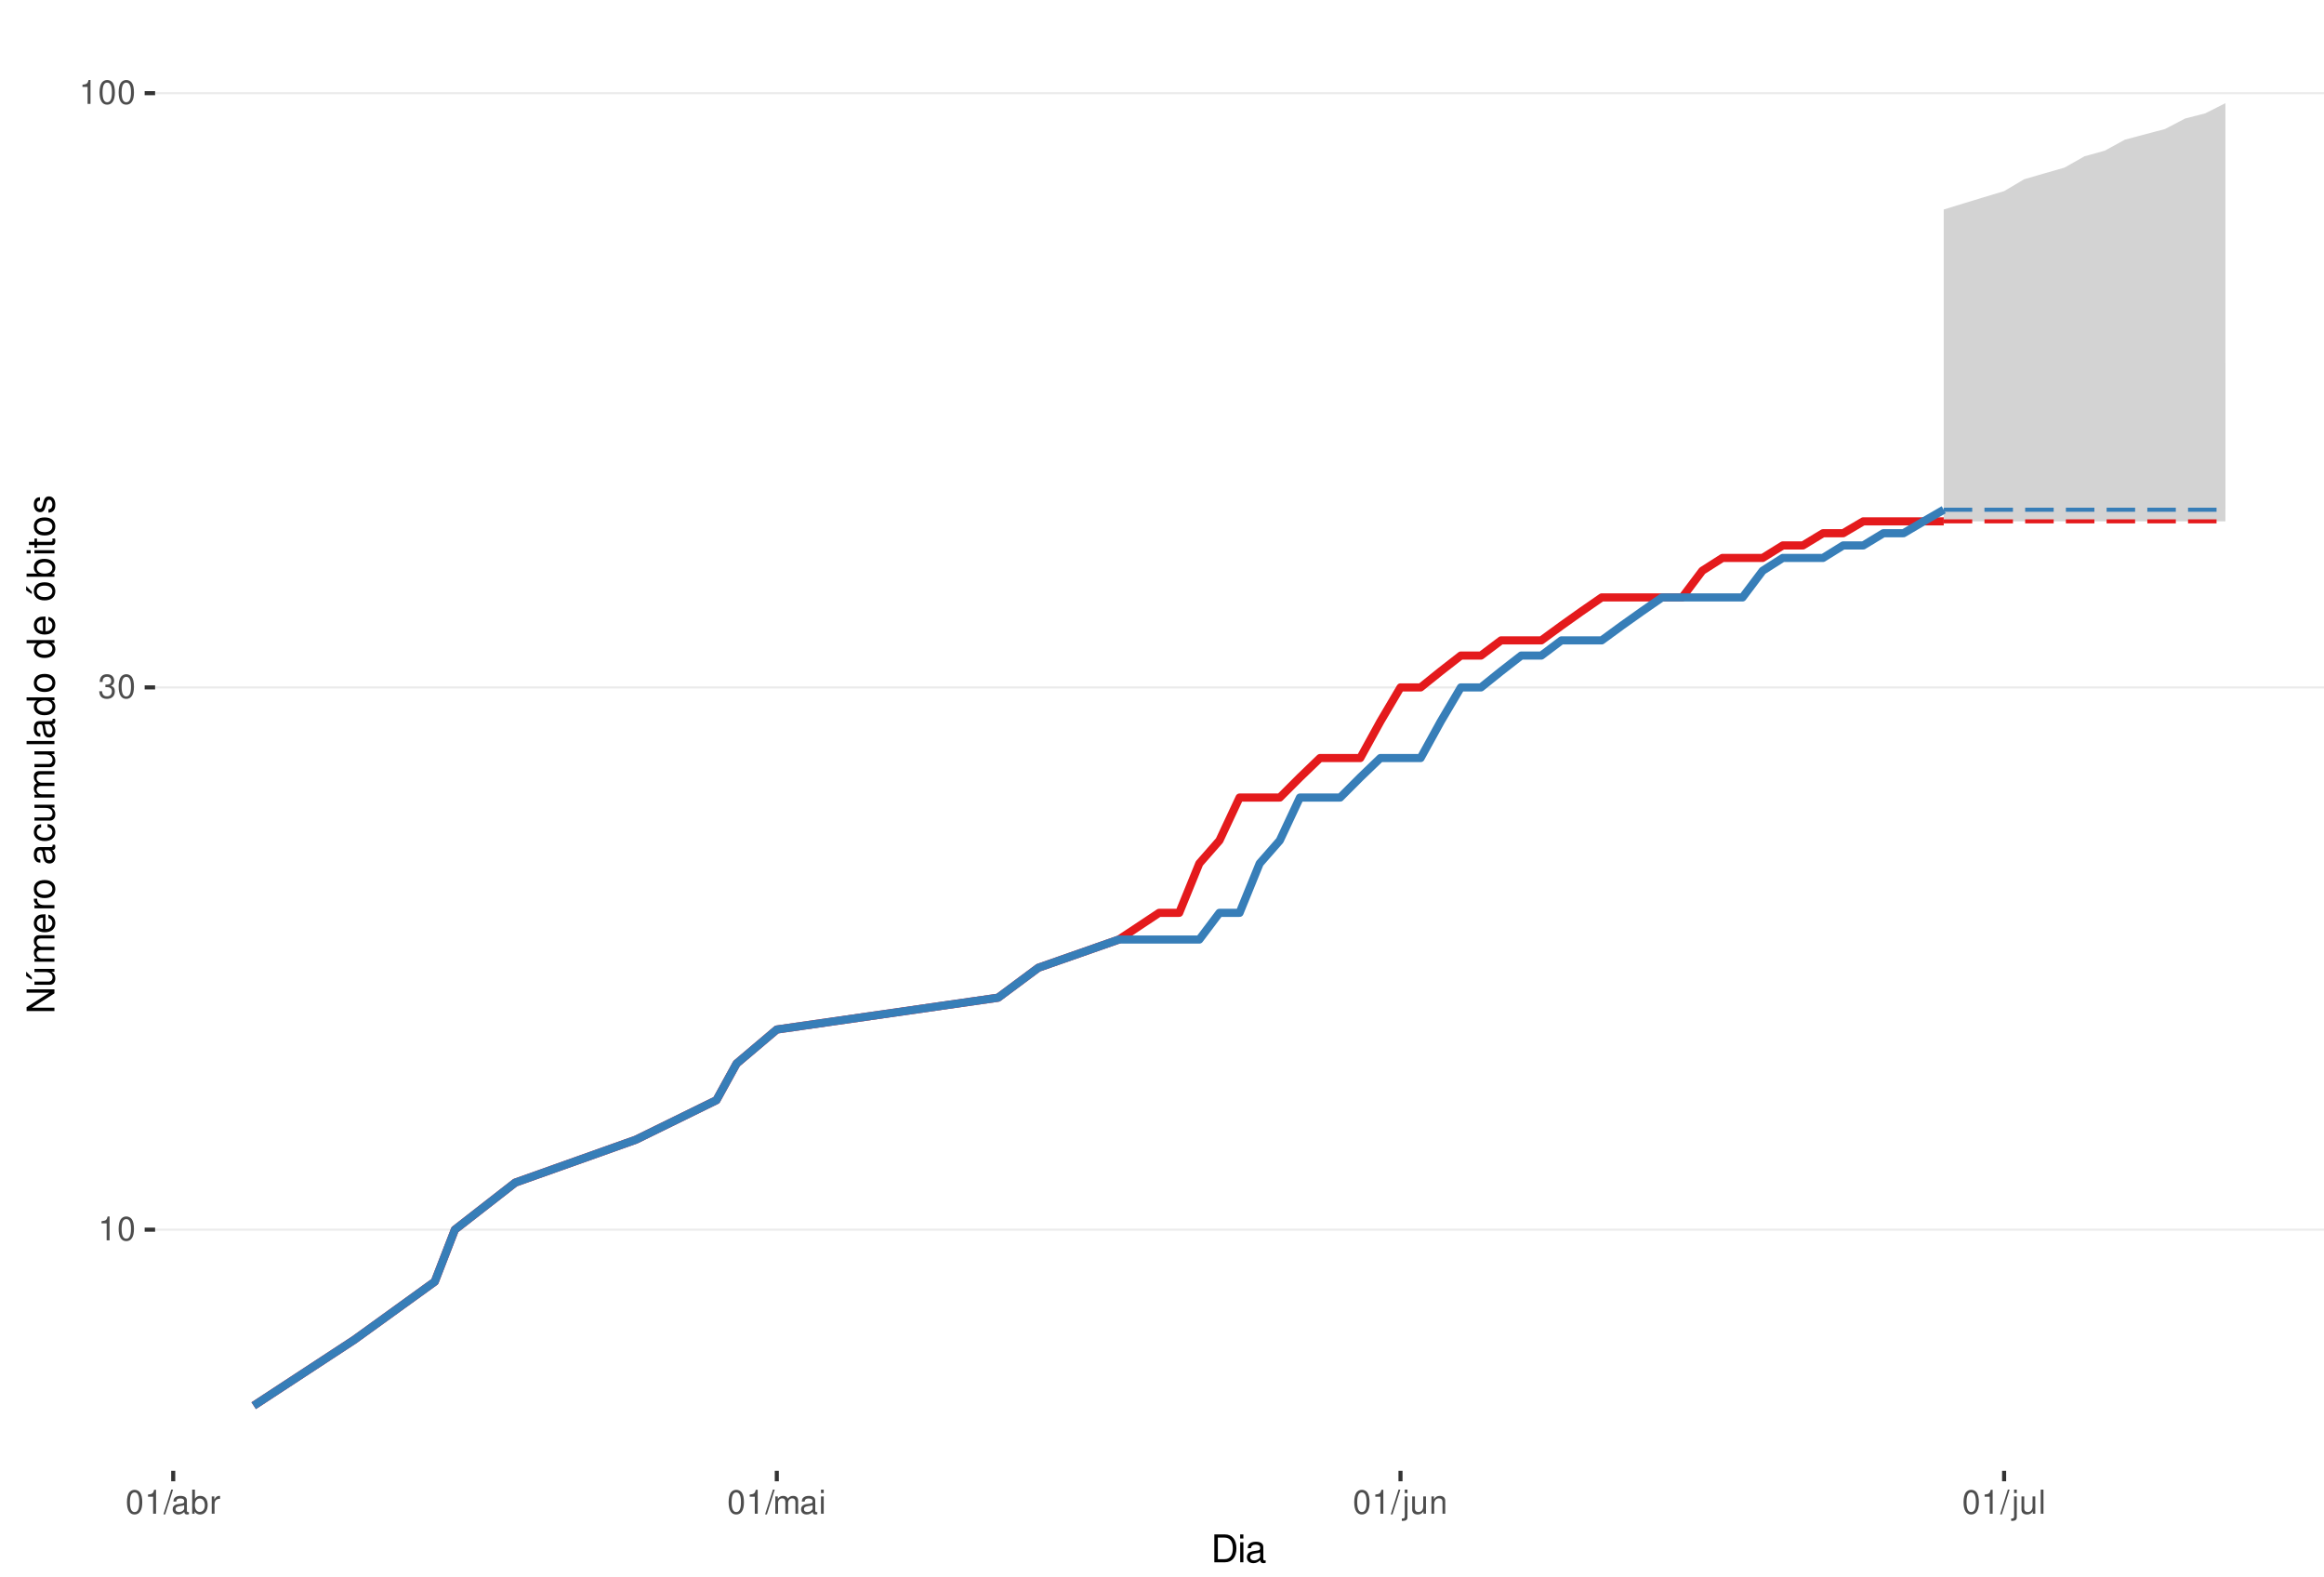
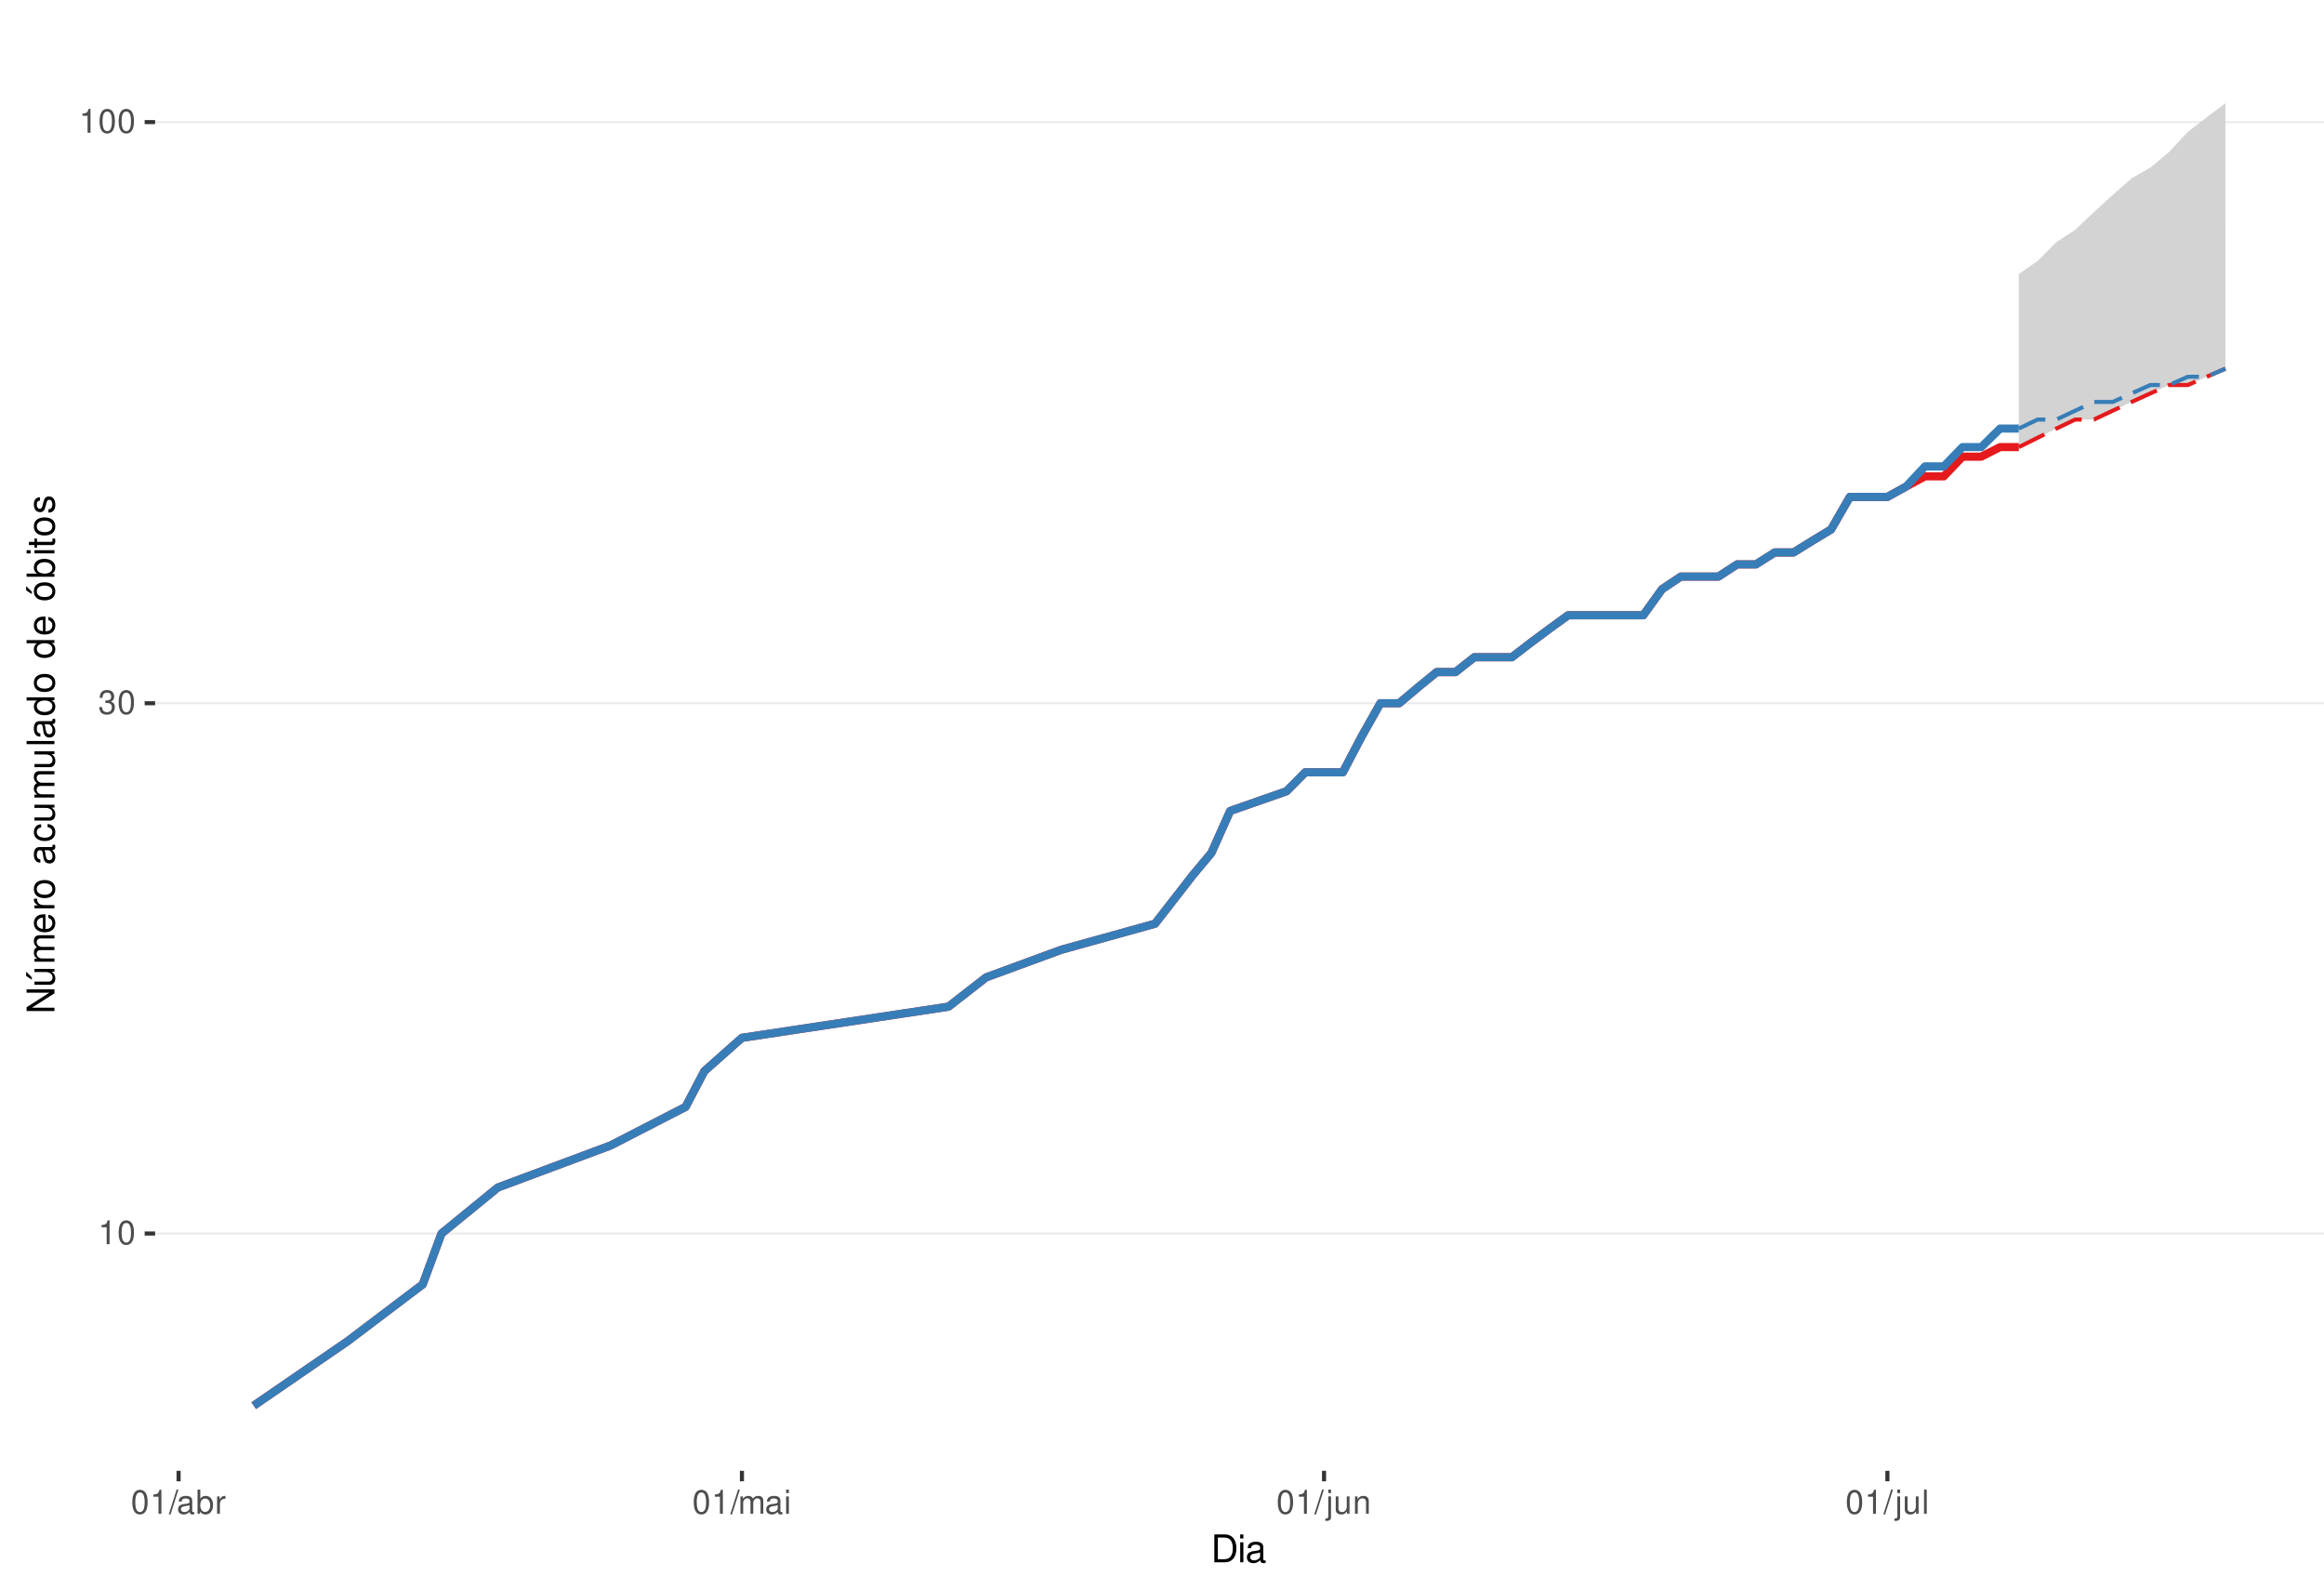
<svg xmlns="http://www.w3.org/2000/svg" xmlns:xlink="http://www.w3.org/1999/xlink" width="609pt" height="413pt" viewBox="0 0 609 413" version="1.1">
  <defs>
    <g>
      <symbol overflow="visible" id="glyph0-0">
        <path style="stroke:none;" d="" />
      </symbol>
      <symbol overflow="visible" id="glyph0-1">
        <path style="stroke:none;" d="M 2.234 -4.453 L 2.234 0 L 3 0 L 3 -6.266 L 2.5 -6.266 C 2.234 -5.297 2.062 -5.172 0.891 -5.016 L 0.891 -4.453 Z M 2.234 -4.453 " />
      </symbol>
      <symbol overflow="visible" id="glyph0-2">
        <path style="stroke:none;" d="M 2.375 -6.266 C 1.812 -6.266 1.297 -6 0.969 -5.578 C 0.578 -5.016 0.375 -4.188 0.375 -3.031 C 0.375 -0.922 1.062 0.203 2.375 0.203 C 3.672 0.203 4.391 -0.922 4.391 -2.984 C 4.391 -4.188 4.203 -5 3.797 -5.578 C 3.469 -6 2.953 -6.266 2.375 -6.266 Z M 2.375 -5.578 C 3.203 -5.578 3.609 -4.75 3.609 -3.047 C 3.609 -1.266 3.219 -0.438 2.359 -0.438 C 1.562 -0.438 1.156 -1.297 1.156 -3.016 C 1.156 -4.75 1.562 -5.578 2.375 -5.578 Z M 2.375 -5.578 " />
      </symbol>
      <symbol overflow="visible" id="glyph0-3">
        <path style="stroke:none;" d="M 1.906 -2.875 L 2.328 -2.875 C 3.156 -2.875 3.594 -2.5 3.594 -1.734 C 3.594 -0.953 3.125 -0.469 2.344 -0.469 C 1.5 -0.469 1.094 -0.906 1.031 -1.812 L 0.281 -1.812 C 0.312 -1.312 0.391 -0.984 0.547 -0.703 C 0.859 -0.109 1.469 0.203 2.297 0.203 C 3.562 0.203 4.375 -0.562 4.375 -1.75 C 4.375 -2.547 4.078 -2.984 3.344 -3.234 C 3.906 -3.469 4.203 -3.906 4.203 -4.531 C 4.203 -5.609 3.5 -6.266 2.328 -6.266 C 1.094 -6.266 0.438 -5.562 0.406 -4.234 L 1.172 -4.234 C 1.172 -4.625 1.219 -4.844 1.312 -5.031 C 1.484 -5.391 1.859 -5.594 2.344 -5.594 C 3.016 -5.594 3.422 -5.188 3.422 -4.516 C 3.422 -4.062 3.266 -3.797 2.922 -3.656 C 2.719 -3.562 2.438 -3.531 1.906 -3.516 Z M 1.906 -2.875 " />
      </symbol>
      <symbol overflow="visible" id="glyph0-4">
        <path style="stroke:none;" d="M 1.984 -6.312 L -0.062 0.172 L 0.406 0.172 L 2.453 -6.312 Z M 1.984 -6.312 " />
      </symbol>
      <symbol overflow="visible" id="glyph0-5">
        <path style="stroke:none;" d="M 4.625 -0.422 C 4.547 -0.406 4.516 -0.406 4.469 -0.406 C 4.219 -0.406 4.078 -0.531 4.078 -0.766 L 4.078 -3.422 C 4.078 -4.234 3.5 -4.672 2.375 -4.672 C 1.719 -4.672 1.188 -4.469 0.875 -4.141 C 0.672 -3.906 0.578 -3.641 0.562 -3.188 L 1.297 -3.188 C 1.344 -3.75 1.672 -4 2.359 -4 C 3.016 -4 3.375 -3.75 3.375 -3.328 L 3.375 -3.141 C 3.359 -2.828 3.203 -2.703 2.609 -2.625 C 1.594 -2.5 1.438 -2.469 1.156 -2.359 C 0.625 -2.125 0.359 -1.734 0.359 -1.141 C 0.359 -0.312 0.938 0.203 1.859 0.203 C 2.422 0.203 2.875 0 3.391 -0.469 C 3.438 0 3.672 0.203 4.141 0.203 C 4.297 0.203 4.391 0.188 4.625 0.125 Z M 3.375 -1.422 C 3.375 -1.188 3.297 -1.031 3.078 -0.844 C 2.781 -0.578 2.438 -0.438 2.016 -0.438 C 1.453 -0.438 1.109 -0.703 1.109 -1.156 C 1.109 -1.641 1.422 -1.875 2.203 -1.984 C 2.984 -2.094 3.125 -2.125 3.375 -2.234 Z M 3.375 -1.422 " />
      </symbol>
      <symbol overflow="visible" id="glyph0-6">
        <path style="stroke:none;" d="M 0.469 -6.312 L 0.469 0 L 1.109 0 L 1.109 -0.578 C 1.469 -0.047 1.922 0.203 2.547 0.203 C 3.75 0.203 4.531 -0.781 4.531 -2.281 C 4.531 -3.75 3.797 -4.672 2.594 -4.672 C 1.969 -4.672 1.531 -4.438 1.188 -3.922 L 1.188 -6.312 Z M 2.453 -3.984 C 3.25 -3.984 3.781 -3.297 3.781 -2.203 C 3.781 -1.172 3.234 -0.469 2.453 -0.469 C 1.672 -0.469 1.188 -1.172 1.188 -2.234 C 1.188 -3.297 1.672 -3.984 2.453 -3.984 Z M 2.453 -3.984 " />
      </symbol>
      <symbol overflow="visible" id="glyph0-7">
        <path style="stroke:none;" d="M 0.594 -4.531 L 0.594 0 L 1.328 0 L 1.328 -2.359 C 1.328 -3.438 1.781 -3.938 2.781 -3.906 L 2.781 -4.641 C 2.656 -4.656 2.594 -4.672 2.5 -4.672 C 2.031 -4.672 1.672 -4.391 1.266 -3.719 L 1.266 -4.531 Z M 0.594 -4.531 " />
      </symbol>
      <symbol overflow="visible" id="glyph0-8">
        <path style="stroke:none;" d="M 0.609 -4.531 L 0.609 0 L 1.328 0 L 1.328 -2.844 C 1.328 -3.5 1.812 -4.031 2.391 -4.031 C 2.938 -4.031 3.234 -3.703 3.234 -3.125 L 3.234 0 L 3.969 0 L 3.969 -2.844 C 3.969 -3.5 4.438 -4.031 5.031 -4.031 C 5.562 -4.031 5.875 -3.703 5.875 -3.125 L 5.875 0 L 6.594 0 L 6.594 -3.406 C 6.594 -4.219 6.125 -4.672 5.281 -4.672 C 4.672 -4.672 4.312 -4.484 3.891 -3.969 C 3.625 -4.453 3.25 -4.672 2.672 -4.672 C 2.062 -4.672 1.656 -4.438 1.266 -3.891 L 1.266 -4.531 Z M 0.609 -4.531 " />
      </symbol>
      <symbol overflow="visible" id="glyph0-9">
        <path style="stroke:none;" d="M 1.297 -4.531 L 0.578 -4.531 L 0.578 0 L 1.297 0 Z M 1.297 -6.312 L 0.578 -6.312 L 0.578 -5.406 L 1.297 -5.406 Z M 1.297 -6.312 " />
      </symbol>
      <symbol overflow="visible" id="glyph0-10">
        <path style="stroke:none;" d="M 0.609 -4.531 L 0.609 0.656 C 0.609 1.109 0.469 1.25 0.016 1.25 C -0.031 1.25 -0.062 1.25 -0.156 1.25 L -0.156 1.859 C -0.062 1.875 -0.031 1.891 0.094 1.891 C 0.906 1.891 1.328 1.562 1.328 0.938 L 1.328 -4.531 Z M 1.328 -6.312 L 0.609 -6.312 L 0.609 -5.406 L 1.328 -5.406 Z M 1.328 -6.312 " />
      </symbol>
      <symbol overflow="visible" id="glyph0-11">
        <path style="stroke:none;" d="M 4.172 0 L 4.172 -4.531 L 3.453 -4.531 L 3.453 -1.969 C 3.453 -1.031 2.969 -0.438 2.219 -0.438 C 1.641 -0.438 1.281 -0.781 1.281 -1.328 L 1.281 -4.531 L 0.562 -4.531 L 0.562 -1.031 C 0.562 -0.281 1.125 0.203 2.016 0.203 C 2.672 0.203 3.094 -0.031 3.516 -0.625 L 3.516 0 Z M 4.172 0 " />
      </symbol>
      <symbol overflow="visible" id="glyph0-12">
        <path style="stroke:none;" d="M 0.609 -4.531 L 0.609 0 L 1.328 0 L 1.328 -2.5 C 1.328 -3.422 1.812 -4.031 2.562 -4.031 C 3.141 -4.031 3.5 -3.688 3.5 -3.141 L 3.5 0 L 4.219 0 L 4.219 -3.422 C 4.219 -4.188 3.656 -4.672 2.781 -4.672 C 2.109 -4.672 1.672 -4.406 1.266 -3.781 L 1.266 -4.531 Z M 0.609 -4.531 " />
      </symbol>
      <symbol overflow="visible" id="glyph0-13">
        <path style="stroke:none;" d="M 1.312 -6.312 L 0.594 -6.312 L 0.594 0 L 1.312 0 Z M 1.312 -6.312 " />
      </symbol>
      <symbol overflow="visible" id="glyph1-0">
        <path style="stroke:none;" d="" />
      </symbol>
      <symbol overflow="visible" id="glyph1-1">
        <path style="stroke:none;" d="M 0.891 0 L 3.703 0 C 5.547 0 6.672 -1.375 6.672 -3.656 C 6.672 -5.906 5.547 -7.297 3.703 -7.297 L 0.891 -7.297 Z M 1.812 -0.812 L 1.812 -6.469 L 3.547 -6.469 C 4.984 -6.469 5.734 -5.5 5.734 -3.641 C 5.734 -1.797 4.984 -0.812 3.547 -0.812 Z M 1.812 -0.812 " />
      </symbol>
      <symbol overflow="visible" id="glyph1-2">
        <path style="stroke:none;" d="M 1.5 -5.234 L 0.672 -5.234 L 0.672 0 L 1.5 0 Z M 1.5 -7.297 L 0.656 -7.297 L 0.656 -6.234 L 1.5 -6.234 Z M 1.5 -7.297 " />
      </symbol>
      <symbol overflow="visible" id="glyph1-3">
        <path style="stroke:none;" d="M 5.344 -0.484 C 5.266 -0.469 5.219 -0.469 5.172 -0.469 C 4.875 -0.469 4.719 -0.625 4.719 -0.875 L 4.719 -3.953 C 4.719 -4.891 4.047 -5.391 2.75 -5.391 C 1.984 -5.391 1.375 -5.172 1.016 -4.781 C 0.766 -4.516 0.672 -4.203 0.656 -3.688 L 1.484 -3.688 C 1.562 -4.328 1.938 -4.625 2.719 -4.625 C 3.484 -4.625 3.891 -4.344 3.891 -3.844 L 3.891 -3.625 C 3.875 -3.266 3.703 -3.125 3.016 -3.047 C 1.844 -2.891 1.656 -2.844 1.344 -2.719 C 0.734 -2.453 0.422 -2 0.422 -1.312 C 0.422 -0.375 1.078 0.234 2.141 0.234 C 2.797 0.234 3.328 0 3.922 -0.547 C 3.984 0 4.234 0.234 4.781 0.234 C 4.953 0.234 5.062 0.203 5.344 0.141 Z M 3.891 -1.656 C 3.891 -1.375 3.812 -1.203 3.562 -0.969 C 3.219 -0.656 2.812 -0.5 2.312 -0.5 C 1.672 -0.5 1.297 -0.812 1.297 -1.344 C 1.297 -1.891 1.656 -2.172 2.547 -2.297 C 3.438 -2.422 3.609 -2.453 3.891 -2.594 Z M 3.891 -1.656 " />
      </symbol>
      <symbol overflow="visible" id="glyph2-0">
        <path style="stroke:none;" d="" />
      </symbol>
      <symbol overflow="visible" id="glyph2-1">
        <path style="stroke:none;" d="M -7.297 -6.453 L -7.297 -5.578 L -1.328 -5.578 L -7.297 -1.766 L -7.297 -0.766 L 0 -0.766 L 0 -1.641 L -5.906 -1.641 L 0 -5.406 L 0 -6.453 Z M -7.297 -6.453 " />
      </symbol>
      <symbol overflow="visible" id="glyph2-2">
        <path style="stroke:none;" d="M 0 -4.812 L -5.234 -4.812 L -5.234 -3.984 L -2.266 -3.984 C -1.203 -3.984 -0.5 -3.438 -0.5 -2.562 C -0.5 -1.906 -0.906 -1.484 -1.531 -1.484 L -5.234 -1.484 L -5.234 -0.656 L -1.203 -0.656 C -0.328 -0.656 0.234 -1.297 0.234 -2.312 C 0.234 -3.094 -0.047 -3.578 -0.734 -4.062 L 0 -4.062 Z M -7.406 -2.953 L -5.922 -2 L -5.922 -2.594 L -7.406 -4.094 Z M -7.406 -2.953 " />
      </symbol>
      <symbol overflow="visible" id="glyph2-3">
        <path style="stroke:none;" d="M -5.234 -0.703 L 0 -0.703 L 0 -1.547 L -3.297 -1.547 C -4.047 -1.547 -4.656 -2.094 -4.656 -2.766 C -4.656 -3.391 -4.281 -3.734 -3.609 -3.734 L 0 -3.734 L 0 -4.578 L -3.297 -4.578 C -4.047 -4.578 -4.656 -5.125 -4.656 -5.812 C -4.656 -6.422 -4.266 -6.781 -3.609 -6.781 L 0 -6.781 L 0 -7.625 L -3.938 -7.625 C -4.875 -7.625 -5.391 -7.078 -5.391 -6.094 C -5.391 -5.406 -5.188 -4.984 -4.594 -4.484 C -5.156 -4.188 -5.391 -3.766 -5.391 -3.078 C -5.391 -2.375 -5.125 -1.906 -4.5 -1.469 L -5.234 -1.469 Z M -5.234 -0.703 " />
      </symbol>
      <symbol overflow="visible" id="glyph2-4">
        <path style="stroke:none;" d="M -2.344 -5.125 C -3.141 -5.125 -3.625 -5.062 -4.016 -4.922 C -4.875 -4.578 -5.391 -3.781 -5.391 -2.797 C -5.391 -1.344 -4.281 -0.406 -2.547 -0.406 C -0.812 -0.406 0.234 -1.297 0.234 -2.781 C 0.234 -3.984 -0.453 -4.812 -1.594 -5.016 L -1.594 -4.188 C -0.906 -3.953 -0.547 -3.484 -0.547 -2.812 C -0.547 -2.281 -0.781 -1.828 -1.219 -1.547 C -1.516 -1.344 -1.812 -1.281 -2.344 -1.266 Z M -3.016 -1.297 C -3.984 -1.359 -4.625 -1.953 -4.625 -2.797 C -4.625 -3.641 -3.953 -4.234 -3.016 -4.234 Z M -3.016 -1.297 " />
      </symbol>
      <symbol overflow="visible" id="glyph2-5">
        <path style="stroke:none;" d="M -5.234 -0.688 L 0 -0.688 L 0 -1.531 L -2.719 -1.531 C -3.984 -1.547 -4.547 -2.062 -4.516 -3.203 L -5.359 -3.203 C -5.375 -3.062 -5.391 -2.984 -5.391 -2.891 C -5.391 -2.344 -5.062 -1.938 -4.297 -1.453 L -5.234 -1.453 Z M -5.234 -0.688 " />
      </symbol>
      <symbol overflow="visible" id="glyph2-6">
        <path style="stroke:none;" d="M -5.391 -2.719 C -5.391 -1.234 -4.344 -0.359 -2.578 -0.359 C -0.812 -0.359 0.234 -1.234 0.234 -2.734 C 0.234 -4.203 -0.812 -5.094 -2.547 -5.094 C -4.359 -5.094 -5.391 -4.234 -5.391 -2.719 Z M -4.625 -2.734 C -4.625 -3.672 -3.844 -4.234 -2.547 -4.234 C -1.312 -4.234 -0.547 -3.656 -0.547 -2.734 C -0.547 -1.797 -1.312 -1.234 -2.578 -1.234 C -3.844 -1.234 -4.625 -1.797 -4.625 -2.734 Z M -4.625 -2.734 " />
      </symbol>
      <symbol overflow="visible" id="glyph2-7">
        <path style="stroke:none;" d="" />
      </symbol>
      <symbol overflow="visible" id="glyph2-8">
        <path style="stroke:none;" d="M -0.484 -5.344 C -0.469 -5.266 -0.469 -5.219 -0.469 -5.172 C -0.469 -4.875 -0.625 -4.719 -0.875 -4.719 L -3.953 -4.719 C -4.891 -4.719 -5.391 -4.047 -5.391 -2.75 C -5.391 -1.984 -5.172 -1.375 -4.781 -1.016 C -4.516 -0.766 -4.203 -0.672 -3.688 -0.656 L -3.688 -1.484 C -4.328 -1.562 -4.625 -1.938 -4.625 -2.719 C -4.625 -3.484 -4.344 -3.891 -3.844 -3.891 L -3.625 -3.891 C -3.266 -3.875 -3.125 -3.703 -3.047 -3.016 C -2.891 -1.844 -2.844 -1.656 -2.719 -1.344 C -2.453 -0.734 -2 -0.422 -1.312 -0.422 C -0.375 -0.422 0.234 -1.078 0.234 -2.141 C 0.234 -2.797 0 -3.328 -0.547 -3.922 C 0 -3.984 0.234 -4.234 0.234 -4.781 C 0.234 -4.953 0.203 -5.062 0.141 -5.344 Z M -1.656 -3.891 C -1.375 -3.891 -1.203 -3.812 -0.969 -3.562 C -0.656 -3.219 -0.5 -2.812 -0.5 -2.312 C -0.5 -1.672 -0.812 -1.297 -1.344 -1.297 C -1.891 -1.297 -2.172 -1.656 -2.297 -2.547 C -2.422 -3.438 -2.453 -3.609 -2.594 -3.891 Z M -1.656 -3.891 " />
      </symbol>
      <symbol overflow="visible" id="glyph2-9">
        <path style="stroke:none;" d="M -3.484 -4.703 C -3.984 -4.672 -4.312 -4.562 -4.609 -4.359 C -5.094 -4 -5.391 -3.375 -5.391 -2.641 C -5.391 -1.219 -4.266 -0.312 -2.531 -0.312 C -0.844 -0.312 0.234 -1.203 0.234 -2.625 C 0.234 -3.875 -0.516 -4.672 -1.797 -4.766 L -1.797 -3.938 C -0.953 -3.797 -0.547 -3.359 -0.547 -2.656 C -0.547 -1.734 -1.297 -1.188 -2.531 -1.188 C -3.844 -1.188 -4.625 -1.719 -4.625 -2.625 C -4.625 -3.328 -4.203 -3.766 -3.484 -3.875 Z M -3.484 -4.703 " />
      </symbol>
      <symbol overflow="visible" id="glyph2-10">
        <path style="stroke:none;" d="M 0 -4.812 L -5.234 -4.812 L -5.234 -3.984 L -2.266 -3.984 C -1.203 -3.984 -0.5 -3.438 -0.5 -2.562 C -0.5 -1.906 -0.906 -1.484 -1.531 -1.484 L -5.234 -1.484 L -5.234 -0.656 L -1.203 -0.656 C -0.328 -0.656 0.234 -1.297 0.234 -2.312 C 0.234 -3.094 -0.047 -3.578 -0.734 -4.062 L 0 -4.062 Z M 0 -4.812 " />
      </symbol>
      <symbol overflow="visible" id="glyph2-11">
        <path style="stroke:none;" d="M -7.297 -1.516 L -7.297 -0.688 L 0 -0.688 L 0 -1.516 Z M -7.297 -1.516 " />
      </symbol>
      <symbol overflow="visible" id="glyph2-12">
        <path style="stroke:none;" d="M -7.297 -4.953 L -7.297 -4.125 L -4.578 -4.125 C -5.109 -3.766 -5.391 -3.203 -5.391 -2.516 C -5.391 -1.156 -4.297 -0.266 -2.625 -0.266 C -0.859 -0.266 0.234 -1.125 0.234 -2.547 C 0.234 -3.266 -0.047 -3.766 -0.688 -4.203 L 0 -4.203 L 0 -4.953 Z M -4.609 -2.656 C -4.609 -3.547 -3.812 -4.125 -2.562 -4.125 C -1.344 -4.125 -0.547 -3.547 -0.547 -2.656 C -0.547 -1.734 -1.359 -1.125 -2.578 -1.125 C -3.797 -1.125 -4.609 -1.734 -4.609 -2.656 Z M -4.609 -2.656 " />
      </symbol>
      <symbol overflow="visible" id="glyph2-13">
        <path style="stroke:none;" d="M -5.391 -2.719 C -5.391 -1.234 -4.344 -0.359 -2.578 -0.359 C -0.812 -0.359 0.234 -1.234 0.234 -2.734 C 0.234 -4.203 -0.812 -5.094 -2.547 -5.094 C -4.359 -5.094 -5.391 -4.234 -5.391 -2.719 Z M -4.625 -2.734 C -4.625 -3.672 -3.844 -4.234 -2.547 -4.234 C -1.312 -4.234 -0.547 -3.656 -0.547 -2.734 C -0.547 -1.797 -1.312 -1.234 -2.578 -1.234 C -3.844 -1.234 -4.625 -1.797 -4.625 -2.734 Z M -7.406 -2.984 L -5.922 -2.016 L -5.922 -2.625 L -7.406 -4.109 Z M -7.406 -2.984 " />
      </symbol>
      <symbol overflow="visible" id="glyph2-14">
        <path style="stroke:none;" d="M -7.297 -0.547 L 0 -0.547 L 0 -1.297 L -0.672 -1.297 C -0.062 -1.688 0.234 -2.219 0.234 -2.953 C 0.234 -4.328 -0.906 -5.234 -2.641 -5.234 C -4.344 -5.234 -5.391 -4.375 -5.391 -2.984 C -5.391 -2.266 -5.125 -1.766 -4.531 -1.375 L -7.297 -1.375 Z M -4.609 -2.828 C -4.609 -3.766 -3.797 -4.359 -2.547 -4.359 C -1.359 -4.359 -0.547 -3.734 -0.547 -2.828 C -0.547 -1.938 -1.344 -1.375 -2.578 -1.375 C -3.812 -1.375 -4.609 -1.938 -4.609 -2.828 Z M -4.609 -2.828 " />
      </symbol>
      <symbol overflow="visible" id="glyph2-15">
        <path style="stroke:none;" d="M -5.234 -1.5 L -5.234 -0.672 L 0 -0.672 L 0 -1.5 Z M -7.297 -1.5 L -7.297 -0.656 L -6.234 -0.656 L -6.234 -1.5 Z M -7.297 -1.5 " />
      </symbol>
      <symbol overflow="visible" id="glyph2-16">
        <path style="stroke:none;" d="M -5.234 -2.547 L -5.234 -1.688 L -6.688 -1.688 L -6.688 -0.844 L -5.234 -0.844 L -5.234 -0.141 L -4.562 -0.141 L -4.562 -0.844 L -0.594 -0.844 C -0.062 -0.844 0.234 -1.203 0.234 -1.859 C 0.234 -2.078 0.203 -2.266 0.156 -2.547 L -0.547 -2.547 C -0.516 -2.422 -0.5 -2.312 -0.5 -2.141 C -0.5 -1.781 -0.594 -1.688 -0.969 -1.688 L -4.562 -1.688 L -4.562 -2.547 Z M -5.234 -2.547 " />
      </symbol>
      <symbol overflow="visible" id="glyph2-17">
        <path style="stroke:none;" d="M -3.781 -4.375 C -4.812 -4.375 -5.391 -3.688 -5.391 -2.484 C -5.391 -1.266 -4.766 -0.469 -3.797 -0.469 C -2.969 -0.469 -2.578 -0.891 -2.281 -2.125 L -2.094 -2.906 C -1.953 -3.484 -1.734 -3.719 -1.375 -3.719 C -0.875 -3.719 -0.547 -3.234 -0.547 -2.5 C -0.547 -2.047 -0.672 -1.672 -0.891 -1.453 C -1.047 -1.328 -1.188 -1.266 -1.562 -1.219 L -1.562 -0.344 C -0.344 -0.375 0.234 -1.062 0.234 -2.438 C 0.234 -3.75 -0.422 -4.594 -1.438 -4.594 C -2.203 -4.594 -2.641 -4.156 -2.891 -3.109 L -3.078 -2.312 C -3.234 -1.625 -3.453 -1.344 -3.828 -1.344 C -4.312 -1.344 -4.625 -1.766 -4.625 -2.453 C -4.625 -3.125 -4.328 -3.484 -3.781 -3.5 Z M -3.781 -4.375 " />
      </symbol>
    </g>
    <clipPath id="clip1">
      <path d="M 40.645 9.961 L 609 9.961 L 609 385.328 L 40.645 385.328 Z M 40.645 9.961 " />
    </clipPath>
    <clipPath id="clip2">
-       <path d="M 40.645 321 L 609 321 L 609 323 L 40.645 323 Z M 40.645 321 " />
+       <path d="M 40.645 322 L 609 322 L 609 324 L 40.645 324 Z M 40.645 322 " />
    </clipPath>
    <clipPath id="clip3">
-       <path d="M 40.645 179 L 609 179 L 609 181 L 40.645 181 Z M 40.645 179 " />
+       <path d="M 40.645 183 L 609 183 L 609 185 L 40.645 185 Z M 40.645 183 " />
    </clipPath>
    <clipPath id="clip4">
-       <path d="M 40.645 24 L 609 24 L 609 25 L 40.645 25 Z M 40.645 24 " />
+       <path d="M 40.645 31 L 609 31 L 609 33 L 40.645 33 Z M 40.645 31 " />
    </clipPath>
  </defs>
  <g id="surface318">
    <rect x="0" y="0" width="609" height="413" style="fill:rgb(100%,100%,100%);fill-opacity:1;stroke:none;" />
    <rect x="0" y="0" width="609" height="413" style="fill:rgb(100%,100%,100%);fill-opacity:1;stroke:none;" />
    <path style="fill:none;stroke-width:1.067;stroke-linecap:round;stroke-linejoin:round;stroke:rgb(100%,100%,100%);stroke-opacity:1;stroke-miterlimit:10;" d="M 0 413 L 609 413 L 609 0 L 0 0 Z M 0 413 " />
    <g clip-path="url(#clip1)" clip-rule="nonzero">
      <path style=" stroke:none;fill-rule:nonzero;fill:rgb(100%,100%,100%);fill-opacity:1;" d="M 40.645 385.328 L 609 385.328 L 609 9.961 L 40.645 9.961 Z M 40.645 385.328 " />
    </g>
    <g clip-path="url(#clip2)" clip-rule="nonzero">
-       <path style="fill:none;stroke-width:0.533;stroke-linecap:butt;stroke-linejoin:round;stroke:rgb(92.157%,92.157%,92.157%);stroke-opacity:1;stroke-miterlimit:10;" d="M 40.645 322.148 L 609 322.148 " />
+       <path style="fill:none;stroke-width:0.533;stroke-linecap:butt;stroke-linejoin:round;stroke:rgb(92.157%,92.157%,92.157%);stroke-opacity:1;stroke-miterlimit:10;" d="M 40.645 323.164 L 609 323.164 " />
    </g>
    <g clip-path="url(#clip3)" clip-rule="nonzero">
-       <path style="fill:none;stroke-width:0.533;stroke-linecap:butt;stroke-linejoin:round;stroke:rgb(92.157%,92.157%,92.157%);stroke-opacity:1;stroke-miterlimit:10;" d="M 40.645 180.09 L 609 180.09 " />
+       <path style="fill:none;stroke-width:0.533;stroke-linecap:butt;stroke-linejoin:round;stroke:rgb(92.157%,92.157%,92.157%);stroke-opacity:1;stroke-miterlimit:10;" d="M 40.645 184.234 L 609 184.234 " />
    </g>
    <g clip-path="url(#clip4)" clip-rule="nonzero">
-       <path style="fill:none;stroke-width:0.533;stroke-linecap:butt;stroke-linejoin:round;stroke:rgb(92.157%,92.157%,92.157%);stroke-opacity:1;stroke-miterlimit:10;" d="M 40.645 24.414 L 609 24.414 " />
-     </g>
-     <path style=" stroke:none;fill-rule:nonzero;fill:rgb(82.745%,82.745%,82.745%);fill-opacity:1;" d="M 509.352 54.891 L 514.625 53.266 L 519.898 51.66 L 525.172 50.074 L 530.441 46.957 L 535.715 45.426 L 540.988 43.914 L 546.258 40.941 L 551.531 39.48 L 556.805 36.605 L 562.078 35.195 L 567.348 33.797 L 572.621 31.043 L 577.895 29.691 L 583.164 27.023 L 583.164 136.586 L 509.352 136.586 Z M 509.352 54.891 " />
-     <path style=" stroke:none;fill-rule:nonzero;fill:rgb(82.745%,82.745%,82.745%);fill-opacity:1;" d="M 509.352 133.543 L 514.625 130.57 L 519.898 127.664 L 525.172 124.82 L 530.441 119.316 L 535.715 116.652 L 540.988 114.039 L 546.258 111.48 L 551.531 108.969 L 556.805 106.504 L 562.078 104.09 L 567.348 101.715 L 572.621 99.387 L 577.895 97.098 L 583.164 94.848 L 583.164 133.543 Z M 509.352 133.543 " />
-     <path style="fill:none;stroke-width:2.134;stroke-linecap:butt;stroke-linejoin:round;stroke:rgb(89.412%,10.196%,10.98%);stroke-opacity:1;stroke-miterlimit:10;" d="M 66.48 368.266 L 92.84 351 L 113.93 335.77 L 119.203 322.148 L 135.02 309.824 L 166.652 298.57 L 187.742 288.223 L 193.016 278.641 L 203.559 269.719 L 261.555 261.375 L 272.098 253.535 L 293.188 246.145 L 303.734 239.152 L 309.004 239.152 L 314.277 226.211 L 319.551 220.195 L 324.824 208.945 L 335.367 208.945 L 340.641 203.668 L 345.91 198.594 L 356.457 198.594 L 361.73 189.012 L 367 180.09 L 372.273 180.09 L 377.547 175.852 L 382.816 171.746 L 388.09 171.746 L 393.363 167.766 L 403.906 167.766 L 409.18 163.906 L 414.453 160.16 L 419.723 156.516 L 440.812 156.516 L 446.086 149.523 L 451.359 146.168 L 461.902 146.168 L 467.176 142.895 L 472.445 142.895 L 477.719 139.699 L 482.992 139.699 L 488.266 136.586 L 509.352 136.586 " />
-     <path style="fill:none;stroke-width:1.067;stroke-linecap:butt;stroke-linejoin:round;stroke:rgb(89.412%,10.196%,10.98%);stroke-opacity:1;stroke-dasharray:7.469,3.201;stroke-miterlimit:10;" d="M 509.352 136.586 L 583.164 136.586 " />
-     <path style="fill:none;stroke-width:2.134;stroke-linecap:butt;stroke-linejoin:round;stroke:rgb(21.569%,49.412%,72.157%);stroke-opacity:1;stroke-miterlimit:10;" d="M 66.48 368.266 L 92.84 351 L 113.93 335.77 L 119.203 322.148 L 135.02 309.824 L 166.652 298.57 L 187.742 288.223 L 193.016 278.641 L 203.559 269.719 L 261.555 261.375 L 272.098 253.535 L 293.188 246.145 L 314.277 246.145 L 319.551 239.152 L 324.824 239.152 L 330.094 226.211 L 335.367 220.195 L 340.641 208.945 L 351.184 208.945 L 356.457 203.668 L 361.73 198.594 L 372.273 198.594 L 377.547 189.012 L 382.816 180.09 L 388.09 180.09 L 393.363 175.852 L 398.637 171.746 L 403.906 171.746 L 409.18 167.766 L 419.723 167.766 L 424.996 163.906 L 430.27 160.16 L 435.543 156.516 L 456.629 156.516 L 461.902 149.523 L 467.176 146.168 L 477.719 146.168 L 482.992 142.895 L 488.266 142.895 L 493.535 139.699 L 498.809 139.699 L 504.082 136.586 L 509.352 133.543 " />
-     <path style="fill:none;stroke-width:1.067;stroke-linecap:butt;stroke-linejoin:round;stroke:rgb(21.569%,49.412%,72.157%);stroke-opacity:1;stroke-dasharray:7.469,3.201;stroke-miterlimit:10;" d="M 509.352 133.543 L 583.164 133.543 " />
-     <g style="fill:rgb(30.196%,30.196%,30.196%);fill-opacity:1;">
-       <use xlink:href="#glyph0-1" x="25.715" y="324.954" />
-       <use xlink:href="#glyph0-2" x="30.715" y="324.954" />
-     </g>
-     <g style="fill:rgb(30.196%,30.196%,30.196%);fill-opacity:1;">
-       <use xlink:href="#glyph0-3" x="25.715" y="182.896" />
-       <use xlink:href="#glyph0-2" x="30.715" y="182.896" />
-     </g>
-     <g style="fill:rgb(30.196%,30.196%,30.196%);fill-opacity:1;">
-       <use xlink:href="#glyph0-1" x="20.715" y="27.22" />
-       <use xlink:href="#glyph0-2" x="25.715" y="27.22" />
-       <use xlink:href="#glyph0-2" x="30.715" y="27.22" />
-     </g>
-     <path style="fill:none;stroke-width:1.067;stroke-linecap:butt;stroke-linejoin:round;stroke:rgb(20%,20%,20%);stroke-opacity:1;stroke-miterlimit:10;" d="M 37.906 322.148 L 40.645 322.148 " />
-     <path style="fill:none;stroke-width:1.067;stroke-linecap:butt;stroke-linejoin:round;stroke:rgb(20%,20%,20%);stroke-opacity:1;stroke-miterlimit:10;" d="M 37.906 180.09 L 40.645 180.09 " />
-     <path style="fill:none;stroke-width:1.067;stroke-linecap:butt;stroke-linejoin:round;stroke:rgb(20%,20%,20%);stroke-opacity:1;stroke-miterlimit:10;" d="M 37.906 24.414 L 40.645 24.414 " />
-     <path style="fill:none;stroke-width:1.067;stroke-linecap:butt;stroke-linejoin:round;stroke:rgb(20%,20%,20%);stroke-opacity:1;stroke-miterlimit:10;" d="M 45.391 388.07 L 45.391 385.328 " />
-     <path style="fill:none;stroke-width:1.067;stroke-linecap:butt;stroke-linejoin:round;stroke:rgb(20%,20%,20%);stroke-opacity:1;stroke-miterlimit:10;" d="M 203.559 388.07 L 203.559 385.328 " />
-     <path style="fill:none;stroke-width:1.067;stroke-linecap:butt;stroke-linejoin:round;stroke:rgb(20%,20%,20%);stroke-opacity:1;stroke-miterlimit:10;" d="M 367 388.07 L 367 385.328 " />
-     <path style="fill:none;stroke-width:1.067;stroke-linecap:butt;stroke-linejoin:round;stroke:rgb(20%,20%,20%);stroke-opacity:1;stroke-miterlimit:10;" d="M 525.172 388.07 L 525.172 385.328 " />
-     <g style="fill:rgb(30.196%,30.196%,30.196%);fill-opacity:1;">
-       <use xlink:href="#glyph0-2" x="32.891" y="396.567" />
-       <use xlink:href="#glyph0-1" x="37.891" y="396.567" />
-       <use xlink:href="#glyph0-4" x="42.891" y="396.567" />
-       <use xlink:href="#glyph0-5" x="44.891" y="396.567" />
-       <use xlink:href="#glyph0-6" x="49.891" y="396.567" />
-       <use xlink:href="#glyph0-7" x="54.891" y="396.567" />
-     </g>
-     <g style="fill:rgb(30.196%,30.196%,30.196%);fill-opacity:1;">
-       <use xlink:href="#glyph0-2" x="190.559" y="396.567" />
-       <use xlink:href="#glyph0-1" x="195.559" y="396.567" />
-       <use xlink:href="#glyph0-4" x="200.559" y="396.567" />
-       <use xlink:href="#glyph0-8" x="202.559" y="396.567" />
-       <use xlink:href="#glyph0-5" x="209.559" y="396.567" />
-       <use xlink:href="#glyph0-9" x="214.559" y="396.567" />
-     </g>
-     <g style="fill:rgb(30.196%,30.196%,30.196%);fill-opacity:1;">
-       <use xlink:href="#glyph0-2" x="354.5" y="396.567" />
-       <use xlink:href="#glyph0-1" x="359.5" y="396.567" />
-       <use xlink:href="#glyph0-4" x="364.5" y="396.567" />
-       <use xlink:href="#glyph0-10" x="367.5" y="396.567" />
-       <use xlink:href="#glyph0-11" x="369.5" y="396.567" />
-       <use xlink:href="#glyph0-12" x="374.5" y="396.567" />
-     </g>
-     <g style="fill:rgb(30.196%,30.196%,30.196%);fill-opacity:1;">
-       <use xlink:href="#glyph0-2" x="514.172" y="396.567" />
-       <use xlink:href="#glyph0-1" x="519.172" y="396.567" />
-       <use xlink:href="#glyph0-4" x="524.172" y="396.567" />
-       <use xlink:href="#glyph0-10" x="527.172" y="396.567" />
-       <use xlink:href="#glyph0-11" x="529.172" y="396.567" />
-       <use xlink:href="#glyph0-13" x="534.172" y="396.567" />
+       <path style="fill:none;stroke-width:0.533;stroke-linecap:butt;stroke-linejoin:round;stroke:rgb(92.157%,92.157%,92.157%);stroke-opacity:1;stroke-miterlimit:10;" d="M 40.645 31.984 L 609 31.984 " />
+     </g>
+     <path style=" stroke:none;fill-rule:nonzero;fill:rgb(82.745%,82.745%,82.745%);fill-opacity:1;" d="M 529.035 71.781 L 533.957 68.363 L 538.879 63.402 L 543.801 60.203 L 548.719 55.547 L 553.641 51.059 L 558.562 46.723 L 563.48 43.91 L 568.402 39.809 L 573.324 34.539 L 578.246 30.727 L 583.164 27.023 L 583.164 96.582 L 578.246 98.707 L 573.324 100.867 L 568.402 100.867 L 563.48 103.07 L 558.562 105.305 L 553.641 107.586 L 548.719 109.906 L 543.801 109.906 L 538.879 112.27 L 533.957 114.68 L 529.035 117.133 Z M 529.035 71.781 " />
+     <path style=" stroke:none;fill-rule:nonzero;fill:rgb(82.745%,82.745%,82.745%);fill-opacity:1;" d="M 529.035 112.27 L 533.957 105.305 L 538.879 100.867 L 543.801 94.492 L 548.719 90.414 L 553.641 84.531 L 558.562 78.906 L 563.48 75.293 L 568.402 70.062 L 573.324 66.688 L 578.246 63.402 L 583.164 60.203 L 583.164 96.582 L 578.246 98.707 L 573.324 98.707 L 568.402 100.867 L 563.48 100.867 L 558.562 103.07 L 553.641 105.305 L 548.719 105.305 L 543.801 107.586 L 538.879 109.906 L 533.957 109.906 Z M 529.035 112.27 " />
+     <path style="fill:none;stroke-width:2.134;stroke-linecap:butt;stroke-linejoin:round;stroke:rgb(89.412%,10.196%,10.98%);stroke-opacity:1;stroke-miterlimit:10;" d="M 66.48 368.266 L 91.082 351.379 L 110.766 336.484 L 115.688 323.164 L 130.449 311.109 L 159.977 300.105 L 179.66 289.984 L 184.578 280.613 L 194.422 271.891 L 248.551 263.727 L 258.391 256.062 L 278.074 248.832 L 302.68 241.996 L 312.52 229.34 L 317.441 223.457 L 322.363 212.453 L 337.125 207.293 L 342.047 202.332 L 351.887 202.332 L 356.809 192.961 L 361.73 184.234 L 366.648 184.234 L 371.57 180.09 L 376.492 176.074 L 381.41 176.074 L 386.332 172.184 L 396.176 172.184 L 401.094 168.406 L 406.016 164.742 L 410.938 161.18 L 430.621 161.18 L 435.543 154.344 L 440.461 151.059 L 450.305 151.059 L 455.223 147.855 L 460.145 147.855 L 465.066 144.734 L 469.988 144.734 L 474.906 141.688 L 479.828 138.711 L 484.75 130.184 L 494.59 130.184 L 499.512 127.461 L 504.434 124.801 L 509.352 124.801 L 514.273 119.637 L 519.195 119.637 L 524.117 117.133 L 529.035 117.133 " />
+     <path style="fill:none;stroke-width:1.067;stroke-linecap:butt;stroke-linejoin:round;stroke:rgb(89.412%,10.196%,10.98%);stroke-opacity:1;stroke-dasharray:7.469,3.201;stroke-miterlimit:10;" d="M 529.035 117.133 L 533.957 114.68 L 538.879 112.27 L 543.801 109.906 L 548.719 109.906 L 553.641 107.586 L 558.562 105.305 L 563.48 103.07 L 568.402 100.867 L 573.324 100.867 L 578.246 98.707 L 583.164 96.582 " />
+     <path style="fill:none;stroke-width:2.134;stroke-linecap:butt;stroke-linejoin:round;stroke:rgb(21.569%,49.412%,72.157%);stroke-opacity:1;stroke-miterlimit:10;" d="M 66.48 368.266 L 91.082 351.379 L 110.766 336.484 L 115.688 323.164 L 130.449 311.109 L 159.977 300.105 L 179.66 289.984 L 184.578 280.613 L 194.422 271.891 L 248.551 263.727 L 258.391 256.062 L 278.074 248.832 L 302.68 241.996 L 312.52 229.34 L 317.441 223.457 L 322.363 212.453 L 337.125 207.293 L 342.047 202.332 L 351.887 202.332 L 356.809 192.961 L 361.73 184.234 L 366.648 184.234 L 371.57 180.09 L 376.492 176.074 L 381.41 176.074 L 386.332 172.184 L 396.176 172.184 L 401.094 168.406 L 406.016 164.742 L 410.938 161.18 L 430.621 161.18 L 435.543 154.344 L 440.461 151.059 L 450.305 151.059 L 455.223 147.855 L 460.145 147.855 L 465.066 144.734 L 469.988 144.734 L 474.906 141.688 L 479.828 138.711 L 484.75 130.184 L 494.59 130.184 L 499.512 127.461 L 504.434 122.191 L 509.352 122.191 L 514.273 117.133 L 519.195 117.133 L 524.117 112.27 L 529.035 112.27 " />
+     <path style="fill:none;stroke-width:1.067;stroke-linecap:butt;stroke-linejoin:round;stroke:rgb(21.569%,49.412%,72.157%);stroke-opacity:1;stroke-dasharray:7.469,3.201;stroke-miterlimit:10;" d="M 529.035 112.27 L 533.957 109.906 L 538.879 109.906 L 543.801 107.586 L 548.719 105.305 L 553.641 105.305 L 558.562 103.07 L 563.48 100.867 L 568.402 100.867 L 573.324 98.707 L 578.246 98.707 L 583.164 96.582 " />
+     <g style="fill:rgb(30.196%,30.196%,30.196%);fill-opacity:1;">
+       <use xlink:href="#glyph0-1" x="25.715" y="325.97" />
+       <use xlink:href="#glyph0-2" x="30.715" y="325.97" />
+     </g>
+     <g style="fill:rgb(30.196%,30.196%,30.196%);fill-opacity:1;">
+       <use xlink:href="#glyph0-3" x="25.715" y="187.04" />
+       <use xlink:href="#glyph0-2" x="30.715" y="187.04" />
+     </g>
+     <g style="fill:rgb(30.196%,30.196%,30.196%);fill-opacity:1;">
+       <use xlink:href="#glyph0-1" x="20.715" y="34.79" />
+       <use xlink:href="#glyph0-2" x="25.715" y="34.79" />
+       <use xlink:href="#glyph0-2" x="30.715" y="34.79" />
+     </g>
+     <path style="fill:none;stroke-width:1.067;stroke-linecap:butt;stroke-linejoin:round;stroke:rgb(20%,20%,20%);stroke-opacity:1;stroke-miterlimit:10;" d="M 37.906 323.164 L 40.645 323.164 " />
+     <path style="fill:none;stroke-width:1.067;stroke-linecap:butt;stroke-linejoin:round;stroke:rgb(20%,20%,20%);stroke-opacity:1;stroke-miterlimit:10;" d="M 37.906 184.234 L 40.645 184.234 " />
+     <path style="fill:none;stroke-width:1.067;stroke-linecap:butt;stroke-linejoin:round;stroke:rgb(20%,20%,20%);stroke-opacity:1;stroke-miterlimit:10;" d="M 37.906 31.984 L 40.645 31.984 " />
+     <path style="fill:none;stroke-width:1.067;stroke-linecap:butt;stroke-linejoin:round;stroke:rgb(20%,20%,20%);stroke-opacity:1;stroke-miterlimit:10;" d="M 46.797 388.07 L 46.797 385.328 " />
+     <path style="fill:none;stroke-width:1.067;stroke-linecap:butt;stroke-linejoin:round;stroke:rgb(20%,20%,20%);stroke-opacity:1;stroke-miterlimit:10;" d="M 194.422 388.07 L 194.422 385.328 " />
+     <path style="fill:none;stroke-width:1.067;stroke-linecap:butt;stroke-linejoin:round;stroke:rgb(20%,20%,20%);stroke-opacity:1;stroke-miterlimit:10;" d="M 346.965 388.07 L 346.965 385.328 " />
+     <path style="fill:none;stroke-width:1.067;stroke-linecap:butt;stroke-linejoin:round;stroke:rgb(20%,20%,20%);stroke-opacity:1;stroke-miterlimit:10;" d="M 494.59 388.07 L 494.59 385.328 " />
+     <g style="fill:rgb(30.196%,30.196%,30.196%);fill-opacity:1;">
+       <use xlink:href="#glyph0-2" x="34.297" y="396.567" />
+       <use xlink:href="#glyph0-1" x="39.297" y="396.567" />
+       <use xlink:href="#glyph0-4" x="44.297" y="396.567" />
+       <use xlink:href="#glyph0-5" x="46.297" y="396.567" />
+       <use xlink:href="#glyph0-6" x="51.297" y="396.567" />
+       <use xlink:href="#glyph0-7" x="56.297" y="396.567" />
+     </g>
+     <g style="fill:rgb(30.196%,30.196%,30.196%);fill-opacity:1;">
+       <use xlink:href="#glyph0-2" x="181.422" y="396.567" />
+       <use xlink:href="#glyph0-1" x="186.422" y="396.567" />
+       <use xlink:href="#glyph0-4" x="191.422" y="396.567" />
+       <use xlink:href="#glyph0-8" x="193.422" y="396.567" />
+       <use xlink:href="#glyph0-5" x="200.422" y="396.567" />
+       <use xlink:href="#glyph0-9" x="205.422" y="396.567" />
+     </g>
+     <g style="fill:rgb(30.196%,30.196%,30.196%);fill-opacity:1;">
+       <use xlink:href="#glyph0-2" x="334.465" y="396.567" />
+       <use xlink:href="#glyph0-1" x="339.465" y="396.567" />
+       <use xlink:href="#glyph0-4" x="344.465" y="396.567" />
+       <use xlink:href="#glyph0-10" x="347.465" y="396.567" />
+       <use xlink:href="#glyph0-11" x="349.465" y="396.567" />
+       <use xlink:href="#glyph0-12" x="354.465" y="396.567" />
+     </g>
+     <g style="fill:rgb(30.196%,30.196%,30.196%);fill-opacity:1;">
+       <use xlink:href="#glyph0-2" x="483.59" y="396.567" />
+       <use xlink:href="#glyph0-1" x="488.59" y="396.567" />
+       <use xlink:href="#glyph0-4" x="493.59" y="396.567" />
+       <use xlink:href="#glyph0-10" x="496.59" y="396.567" />
+       <use xlink:href="#glyph0-11" x="498.59" y="396.567" />
+       <use xlink:href="#glyph0-13" x="503.59" y="396.567" />
    </g>
    <g style="fill:rgb(0%,0%,0%);fill-opacity:1;">
      <use xlink:href="#glyph1-1" x="317.324" y="409.29" />
      <use xlink:href="#glyph1-2" x="324.324" y="409.29" />
      <use xlink:href="#glyph1-3" x="326.324" y="409.29" />
    </g>
    <g style="fill:rgb(0%,0%,0%);fill-opacity:1;">
      <use xlink:href="#glyph2-1" x="14.263" y="265.645" />
      <use xlink:href="#glyph2-2" x="14.263" y="258.645" />
      <use xlink:href="#glyph2-3" x="14.263" y="252.645" />
      <use xlink:href="#glyph2-4" x="14.263" y="244.645" />
      <use xlink:href="#glyph2-5" x="14.263" y="238.645" />
      <use xlink:href="#glyph2-6" x="14.263" y="235.645" />
      <use xlink:href="#glyph2-7" x="14.263" y="229.645" />
      <use xlink:href="#glyph2-8" x="14.263" y="226.645" />
      <use xlink:href="#glyph2-9" x="14.263" y="220.645" />
      <use xlink:href="#glyph2-10" x="14.263" y="215.645" />
      <use xlink:href="#glyph2-3" x="14.263" y="209.645" />
      <use xlink:href="#glyph2-10" x="14.263" y="201.645" />
      <use xlink:href="#glyph2-11" x="14.263" y="195.645" />
      <use xlink:href="#glyph2-8" x="14.263" y="193.645" />
      <use xlink:href="#glyph2-12" x="14.263" y="187.645" />
      <use xlink:href="#glyph2-6" x="14.263" y="181.645" />
      <use xlink:href="#glyph2-7" x="14.263" y="175.645" />
      <use xlink:href="#glyph2-12" x="14.263" y="172.645" />
      <use xlink:href="#glyph2-4" x="14.263" y="166.645" />
      <use xlink:href="#glyph2-7" x="14.263" y="160.645" />
      <use xlink:href="#glyph2-13" x="14.263" y="157.645" />
      <use xlink:href="#glyph2-14" x="14.263" y="151.645" />
      <use xlink:href="#glyph2-15" x="14.263" y="145.645" />
      <use xlink:href="#glyph2-16" x="14.263" y="143.645" />
      <use xlink:href="#glyph2-6" x="14.263" y="140.645" />
      <use xlink:href="#glyph2-17" x="14.263" y="134.645" />
    </g>
  </g>
</svg>
